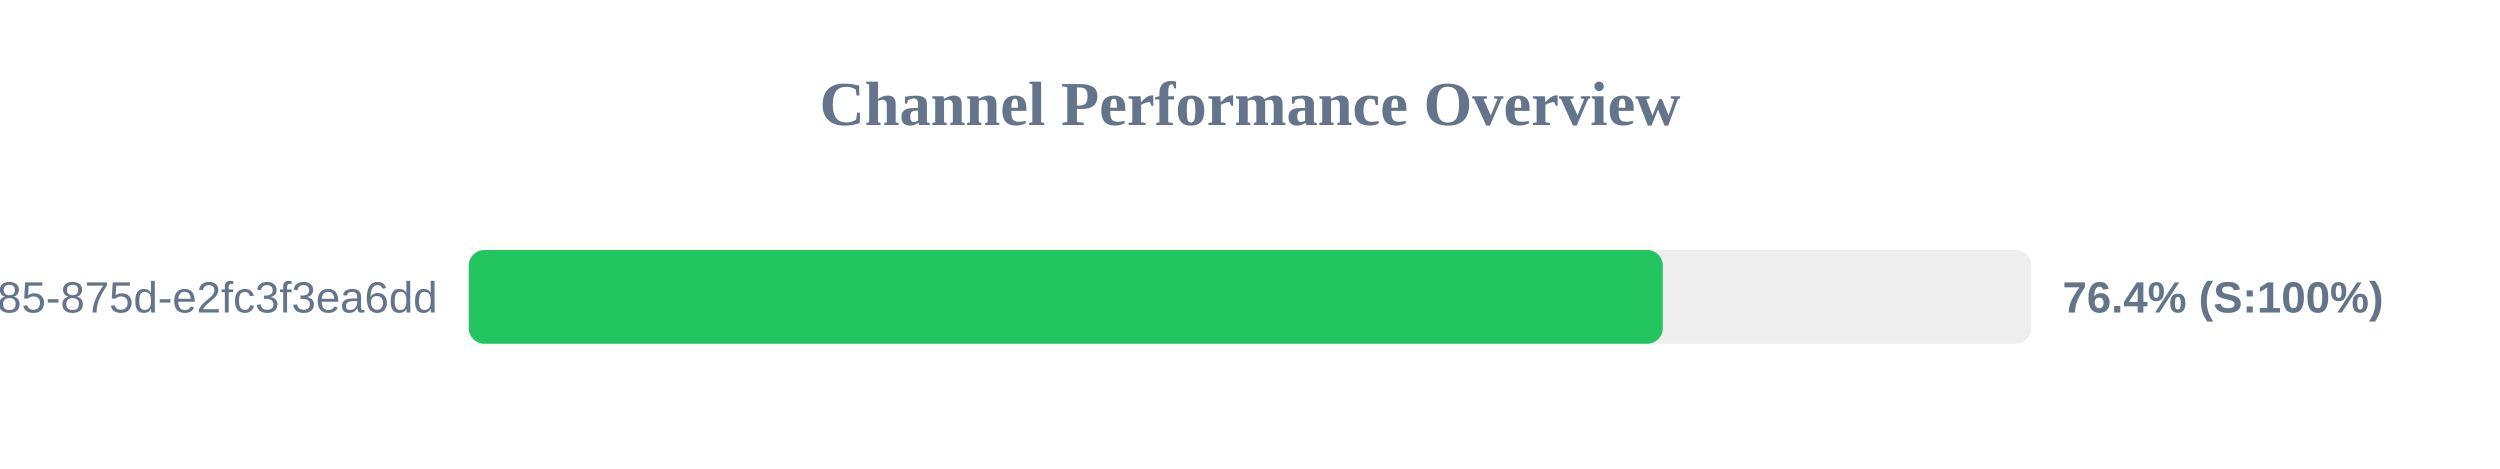
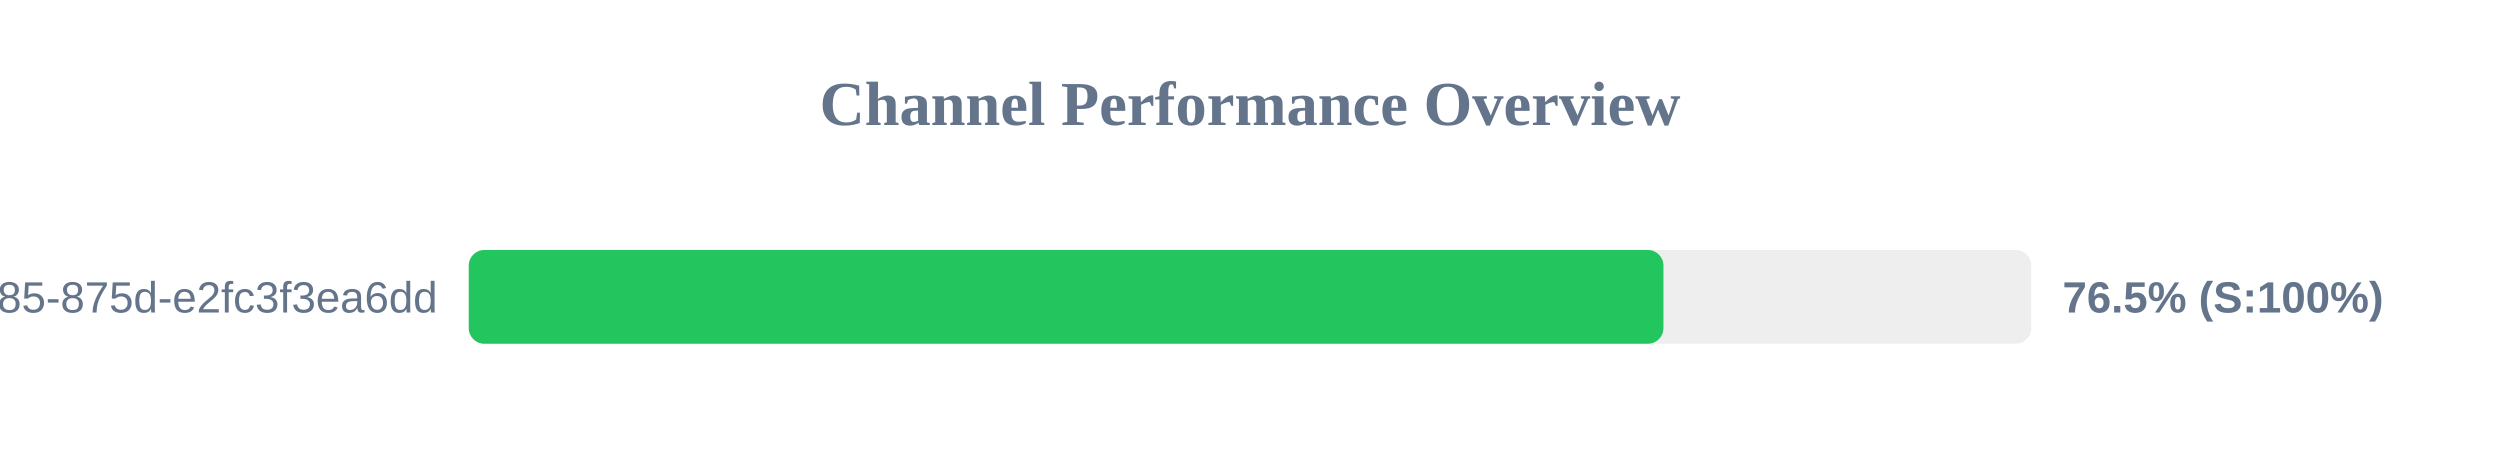
<svg xmlns="http://www.w3.org/2000/svg" width="800" height="150" version="1.1">
  <style>
        .row { font: 14px Arial; fill: #64748b; }
        .score { font: bold 14px Arial; fill: #64748b; }
    </style>
  <text x="400" y="40" text-anchor="middle" font-size="20px" font-weight="bold" fill="#64748b">Channel Performance Overview</text>
  <rect x="150" y="80" width="500" height="30" fill="#eee" rx="5" />
-   <rect x="150" y="80" width="382.1" height="30" fill="#22c55e" rx="5" />
+   <rect x="150" y="80" width="382.3" height="30" fill="#22c55e" rx="5" />
  <text x="140" y="100" text-anchor="end" class="row">?uuid=1045aedf-053c-4585-875d-e2fc3f3ea6dd</text>
-   <text x="660" y="100" text-anchor="start" class="score">76.4% (S:100%)</text>
+   <text x="660" y="100" text-anchor="start" class="score">76.5% (S:100%)</text>
</svg>
